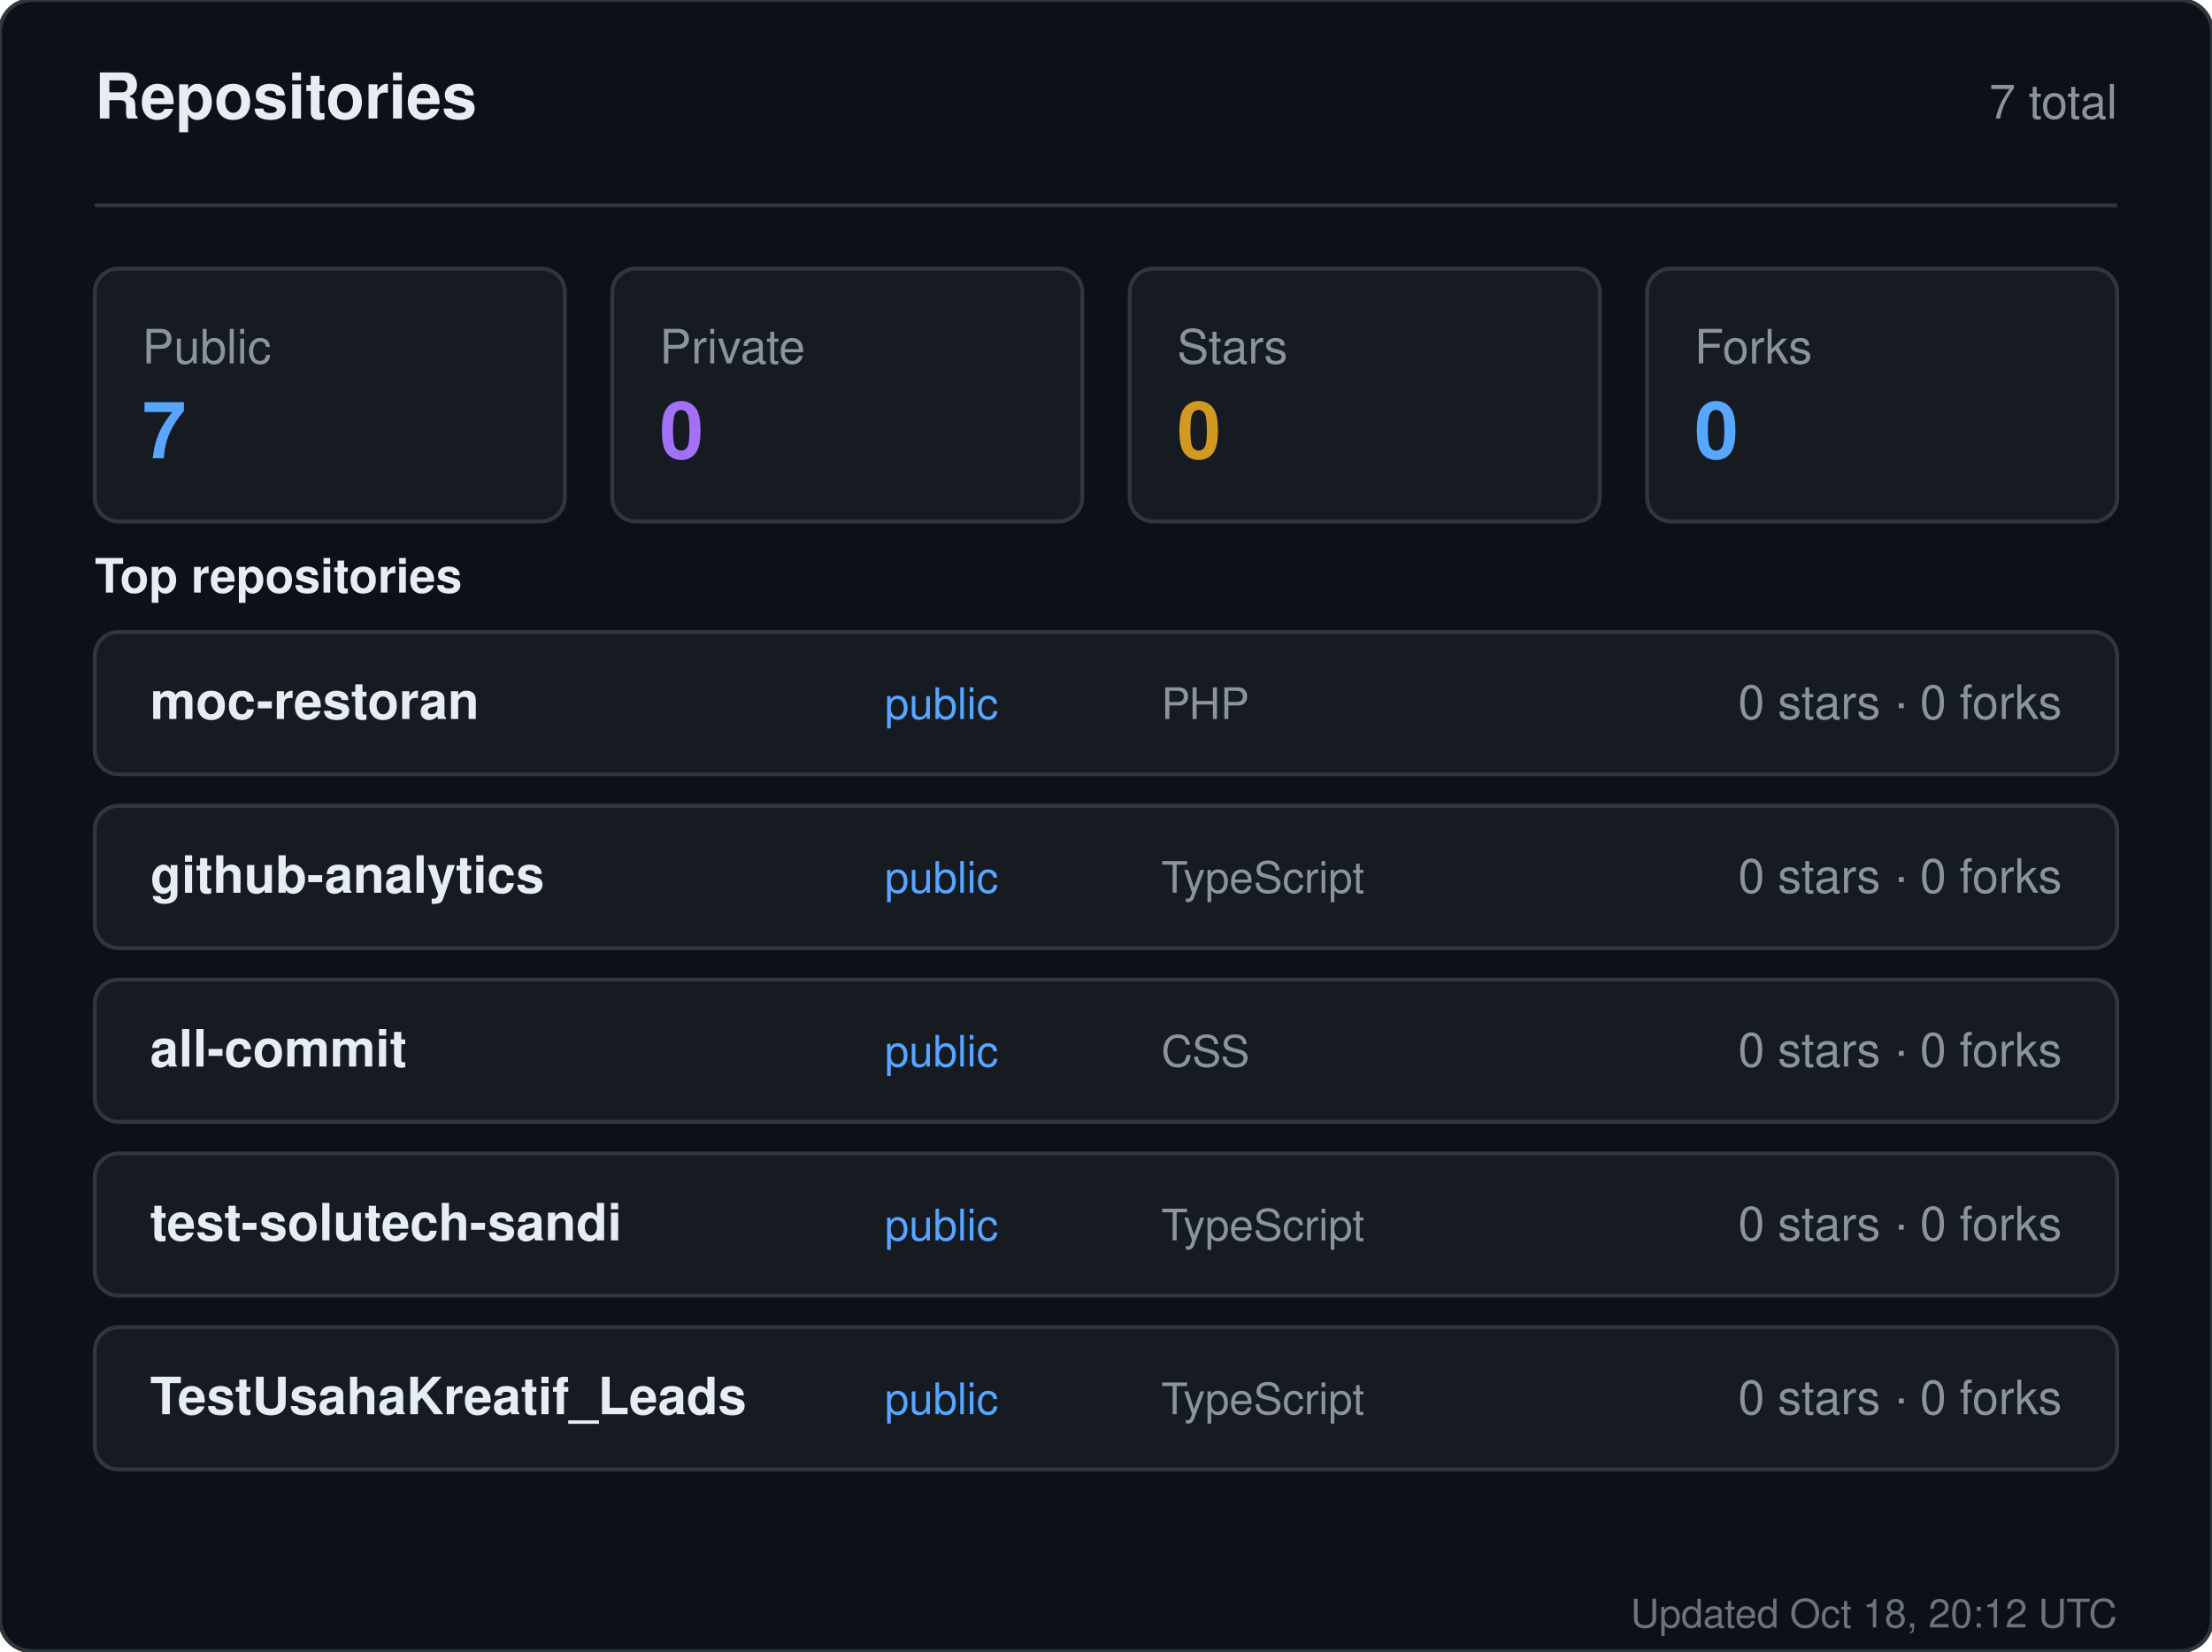
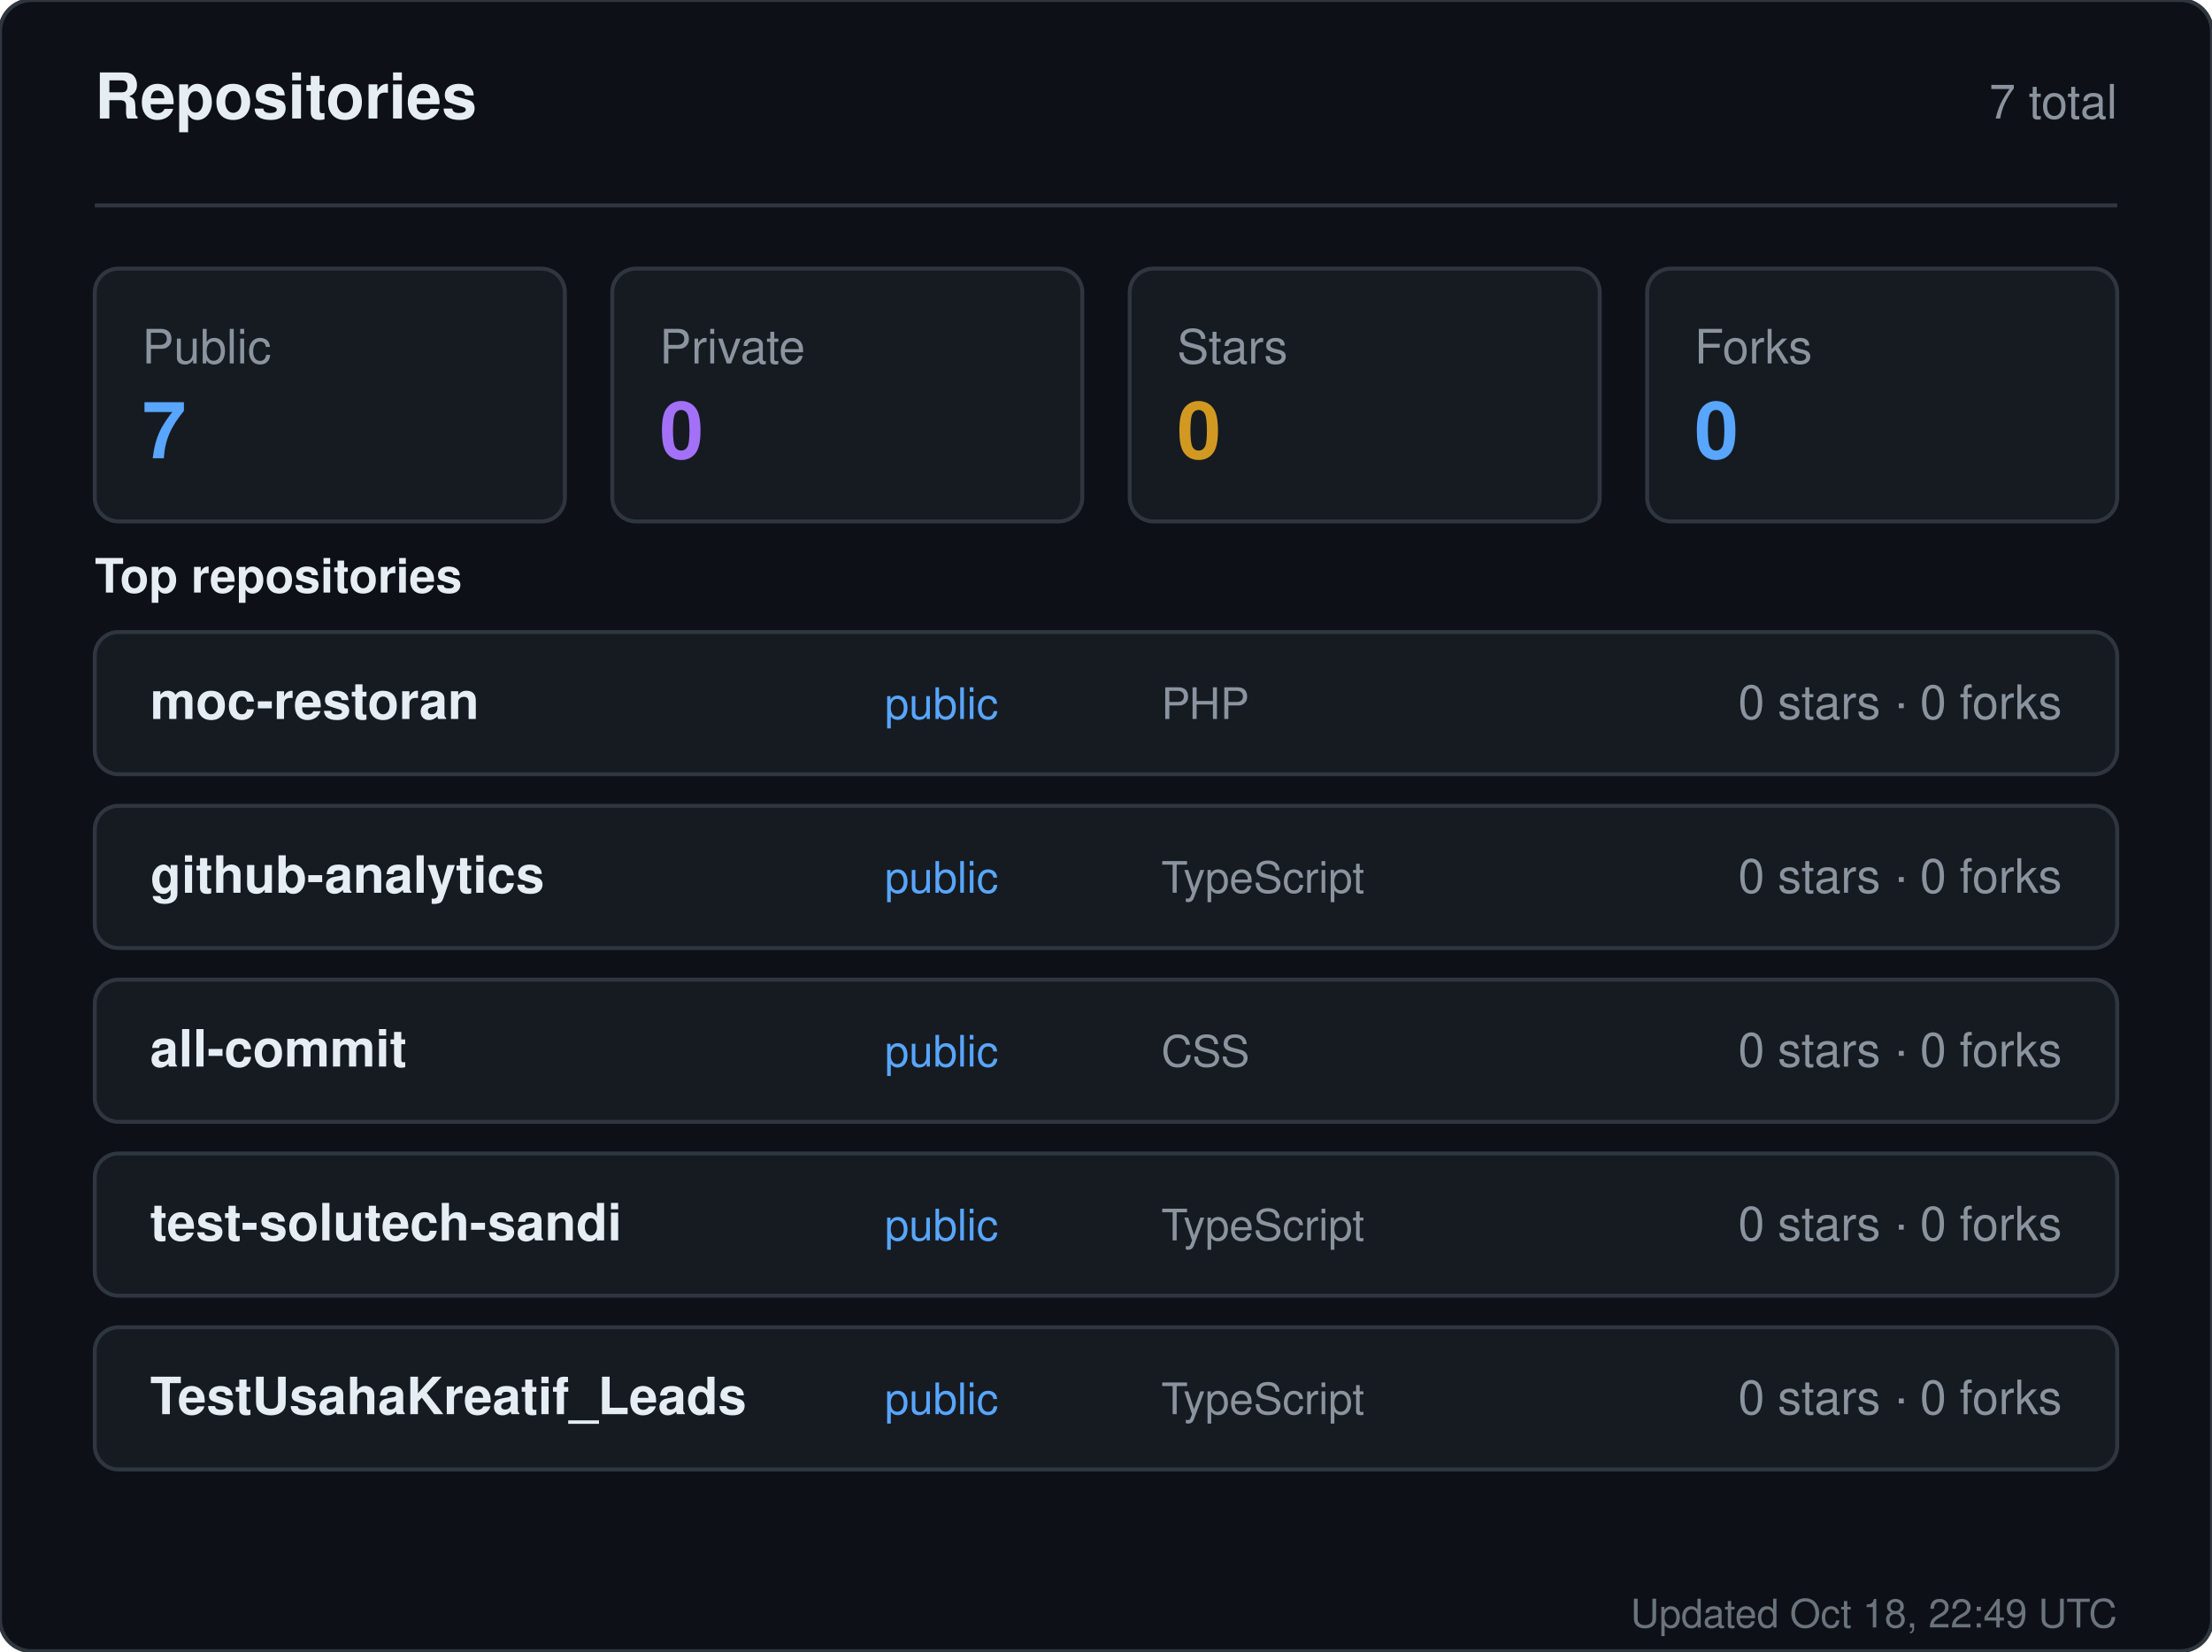
<svg xmlns="http://www.w3.org/2000/svg" width="560" height="418" viewBox="0 0 560 418" role="img" aria-label="Repositories for sandiirawan12">
  <rect width="560" height="418" rx="8" fill="#0d1117" stroke="#30363d" />
  <g font-family="-apple-system, BlinkMacSystemFont, Segoe UI, Helvetica, Arial, sans-serif">
    <text x="24" y="30" fill="#e6edf3" font-size="16" font-weight="700">Repositories</text>
    <text x="536" y="30" fill="#8b949e" font-size="12" text-anchor="end">7 total</text>
    <line x1="24" y1="52" x2="536" y2="52" stroke="#30363d" />
    <rect x="24" y="68" width="119" height="64" rx="6" fill="#161b22" stroke="#30363d" />
    <text x="36" y="92" fill="#8b949e" font-size="12">Public</text>
    <text x="36" y="116" fill="#58a6ff" font-size="20" font-weight="700">7</text>
    <rect x="155" y="68" width="119" height="64" rx="6" fill="#161b22" stroke="#30363d" />
    <text x="167" y="92" fill="#8b949e" font-size="12">Private</text>
    <text x="167" y="116" fill="#a371f7" font-size="20" font-weight="700">0</text>
    <rect x="286" y="68" width="119" height="64" rx="6" fill="#161b22" stroke="#30363d" />
    <text x="298" y="92" fill="#8b949e" font-size="12">Stars</text>
    <text x="298" y="116" fill="#d29922" font-size="20" font-weight="700">0</text>
    <rect x="417" y="68" width="119" height="64" rx="6" fill="#161b22" stroke="#30363d" />
    <text x="429" y="92" fill="#8b949e" font-size="12">Forks</text>
    <text x="429" y="116" fill="#58a6ff" font-size="20" font-weight="700">0</text>
    <text x="24" y="150" fill="#e6edf3" font-size="12" font-weight="600">Top repositories</text>
    <rect x="24" y="160" width="512" height="36" rx="6" fill="#161b22" stroke="#30363d" />
    <text x="38" y="182" fill="#e6edf3" font-size="13" font-weight="600">moc-restoran</text>
    <text x="224" y="182" fill="#58a6ff" font-size="11">public</text>
    <text x="294" y="182" fill="#8b949e" font-size="11">PHP</text>
    <text x="522" y="182" fill="#8b949e" font-size="12" text-anchor="end">0 stars · 0 forks</text>
    <rect x="24" y="204" width="512" height="36" rx="6" fill="#161b22" stroke="#30363d" />
    <text x="38" y="226" fill="#e6edf3" font-size="13" font-weight="600">github-analytics</text>
    <text x="224" y="226" fill="#58a6ff" font-size="11">public</text>
    <text x="294" y="226" fill="#8b949e" font-size="11">TypeScript</text>
    <text x="522" y="226" fill="#8b949e" font-size="12" text-anchor="end">0 stars · 0 forks</text>
    <rect x="24" y="248" width="512" height="36" rx="6" fill="#161b22" stroke="#30363d" />
    <text x="38" y="270" fill="#e6edf3" font-size="13" font-weight="600">all-commit</text>
    <text x="224" y="270" fill="#58a6ff" font-size="11">public</text>
    <text x="294" y="270" fill="#8b949e" font-size="11">CSS</text>
    <text x="522" y="270" fill="#8b949e" font-size="12" text-anchor="end">0 stars · 0 forks</text>
    <rect x="24" y="292" width="512" height="36" rx="6" fill="#161b22" stroke="#30363d" />
    <text x="38" y="314" fill="#e6edf3" font-size="13" font-weight="600">test-solutech-sandi</text>
    <text x="224" y="314" fill="#58a6ff" font-size="11">public</text>
    <text x="294" y="314" fill="#8b949e" font-size="11">TypeScript</text>
    <text x="522" y="314" fill="#8b949e" font-size="12" text-anchor="end">0 stars · 0 forks</text>
    <rect x="24" y="336" width="512" height="36" rx="6" fill="#161b22" stroke="#30363d" />
    <text x="38" y="358" fill="#e6edf3" font-size="13" font-weight="600">TestUsahaKreatif_Leads</text>
    <text x="224" y="358" fill="#58a6ff" font-size="11">public</text>
    <text x="294" y="358" fill="#8b949e" font-size="11">TypeScript</text>
    <text x="522" y="358" fill="#8b949e" font-size="12" text-anchor="end">0 stars · 0 forks</text>
-     <text x="536" y="412" fill="#8b949e" font-size="10" text-anchor="end" opacity="0.75">Updated Oct 18, 20:12 UTC</text>
+     <text x="536" y="412" fill="#8b949e" font-size="10" text-anchor="end" opacity="0.75">Updated Oct 18, 22:49 UTC</text>
  </g>
</svg>
